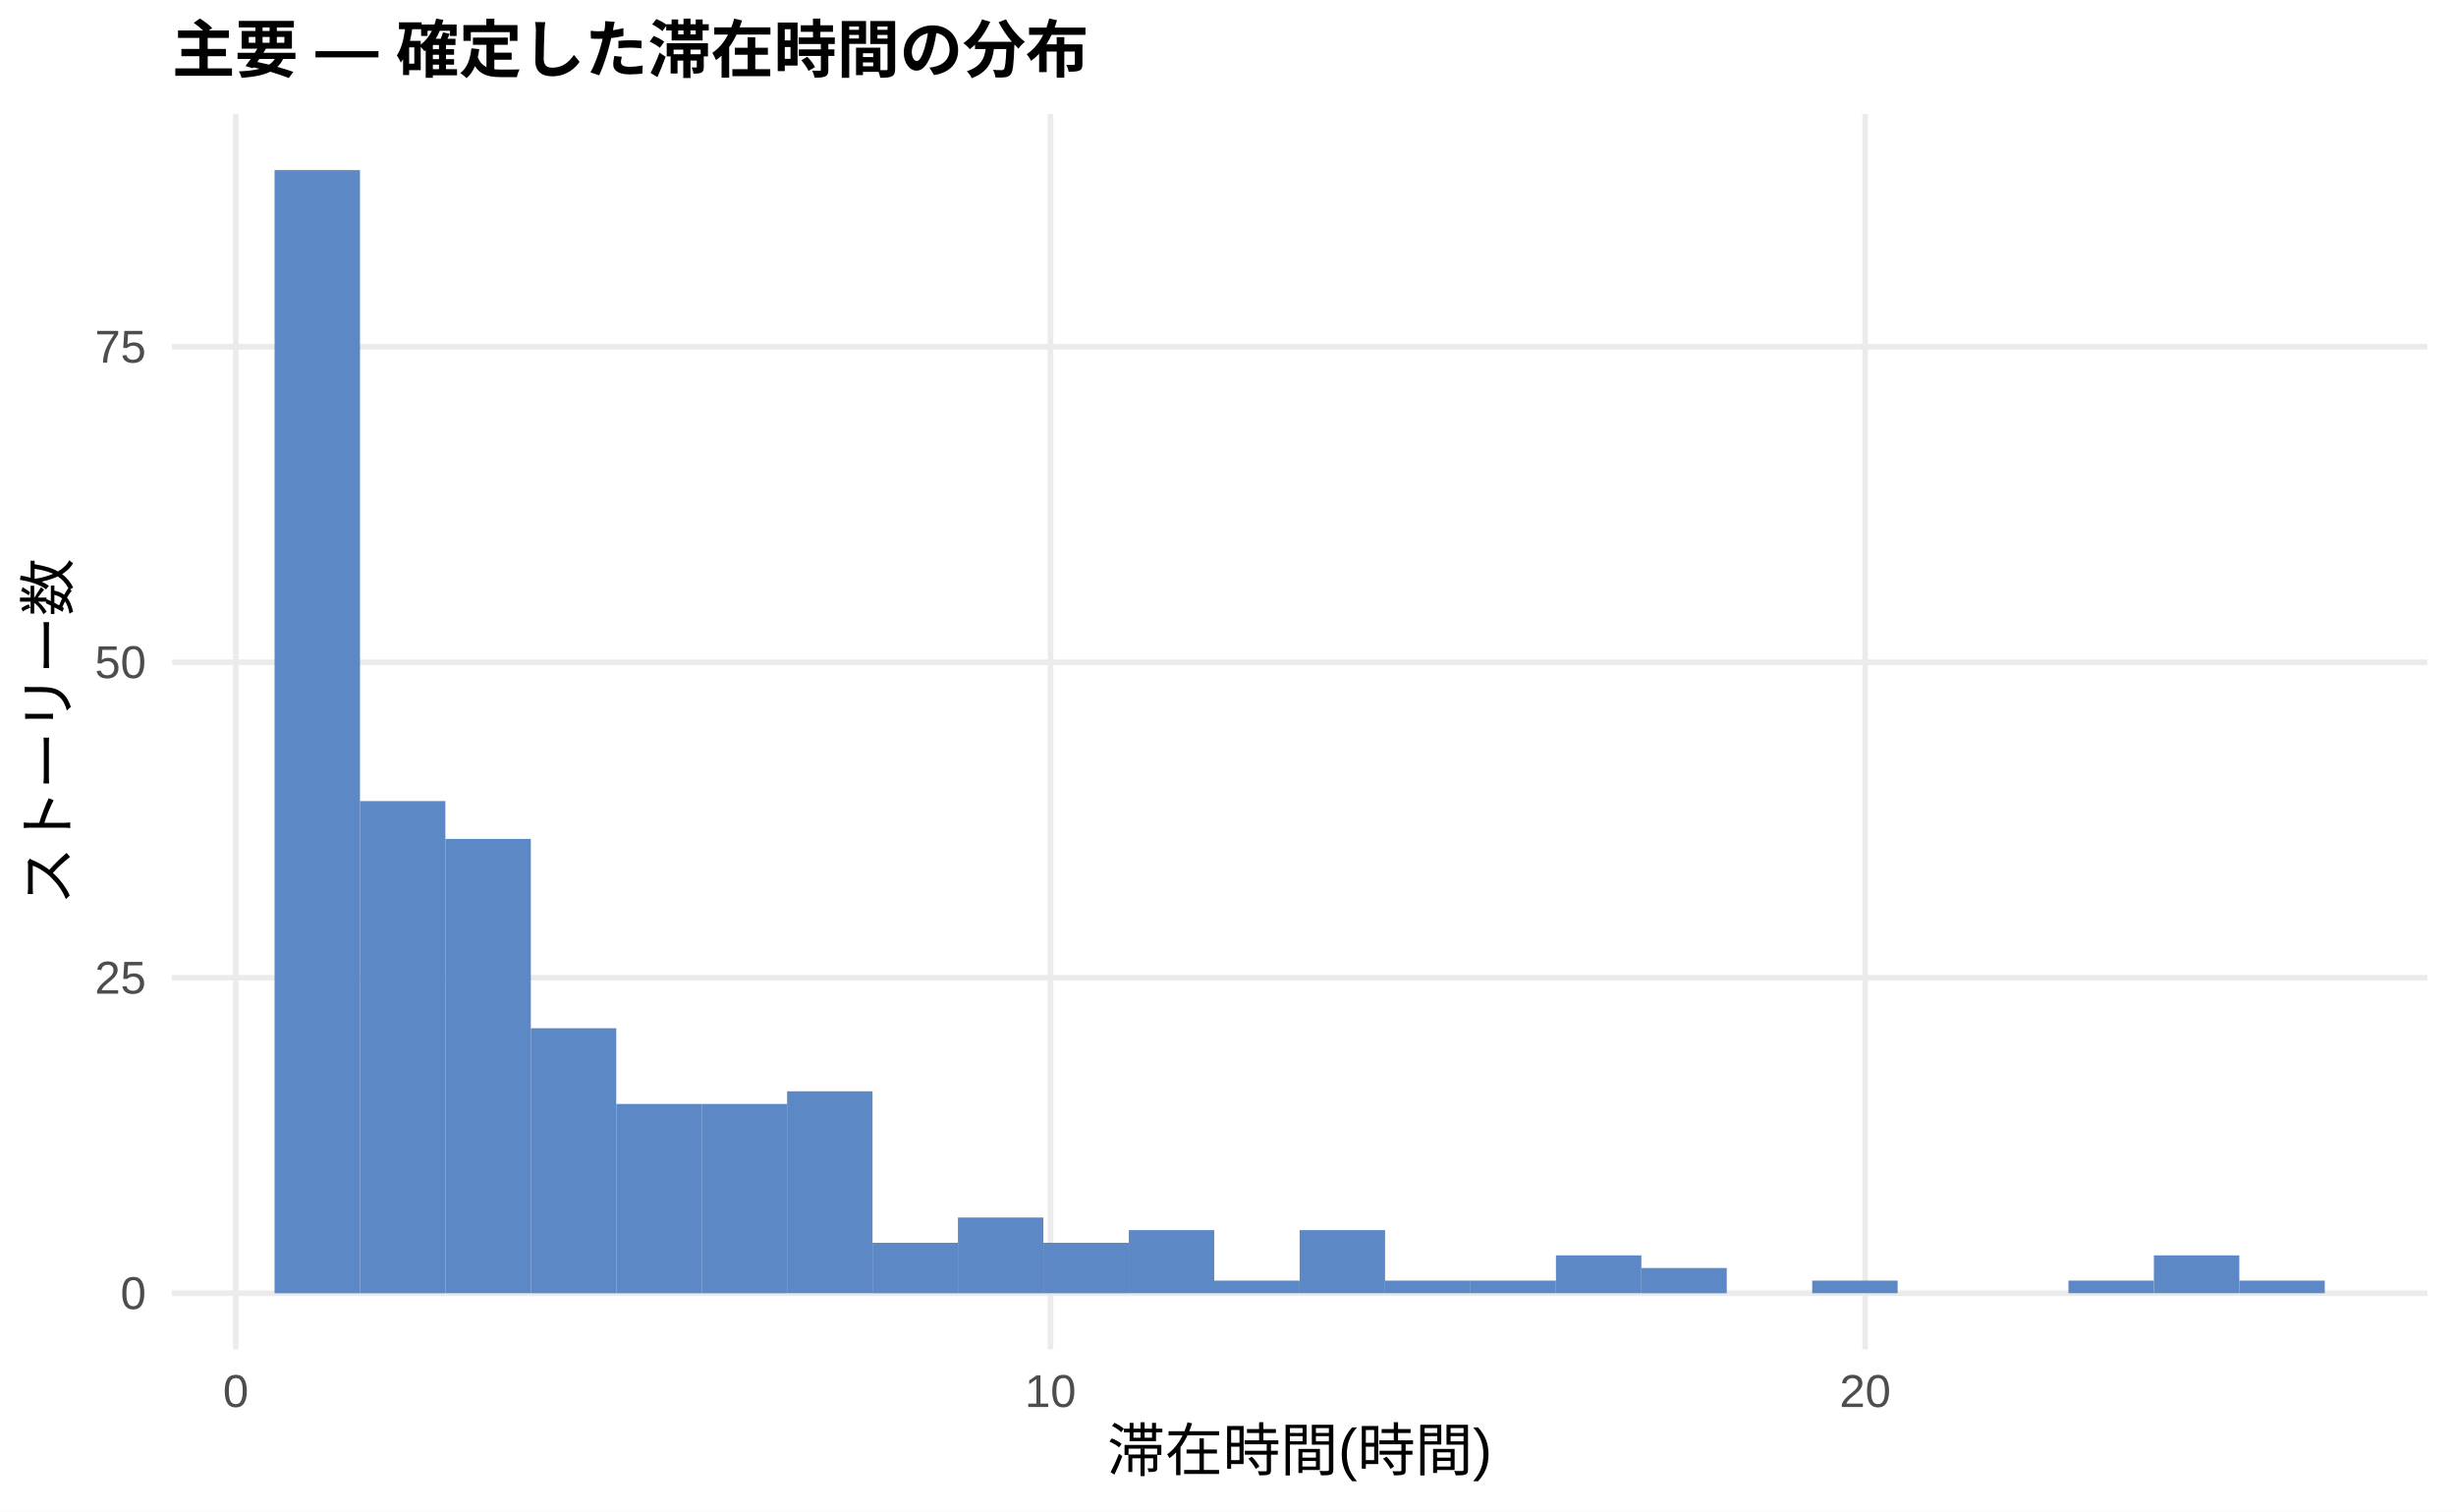
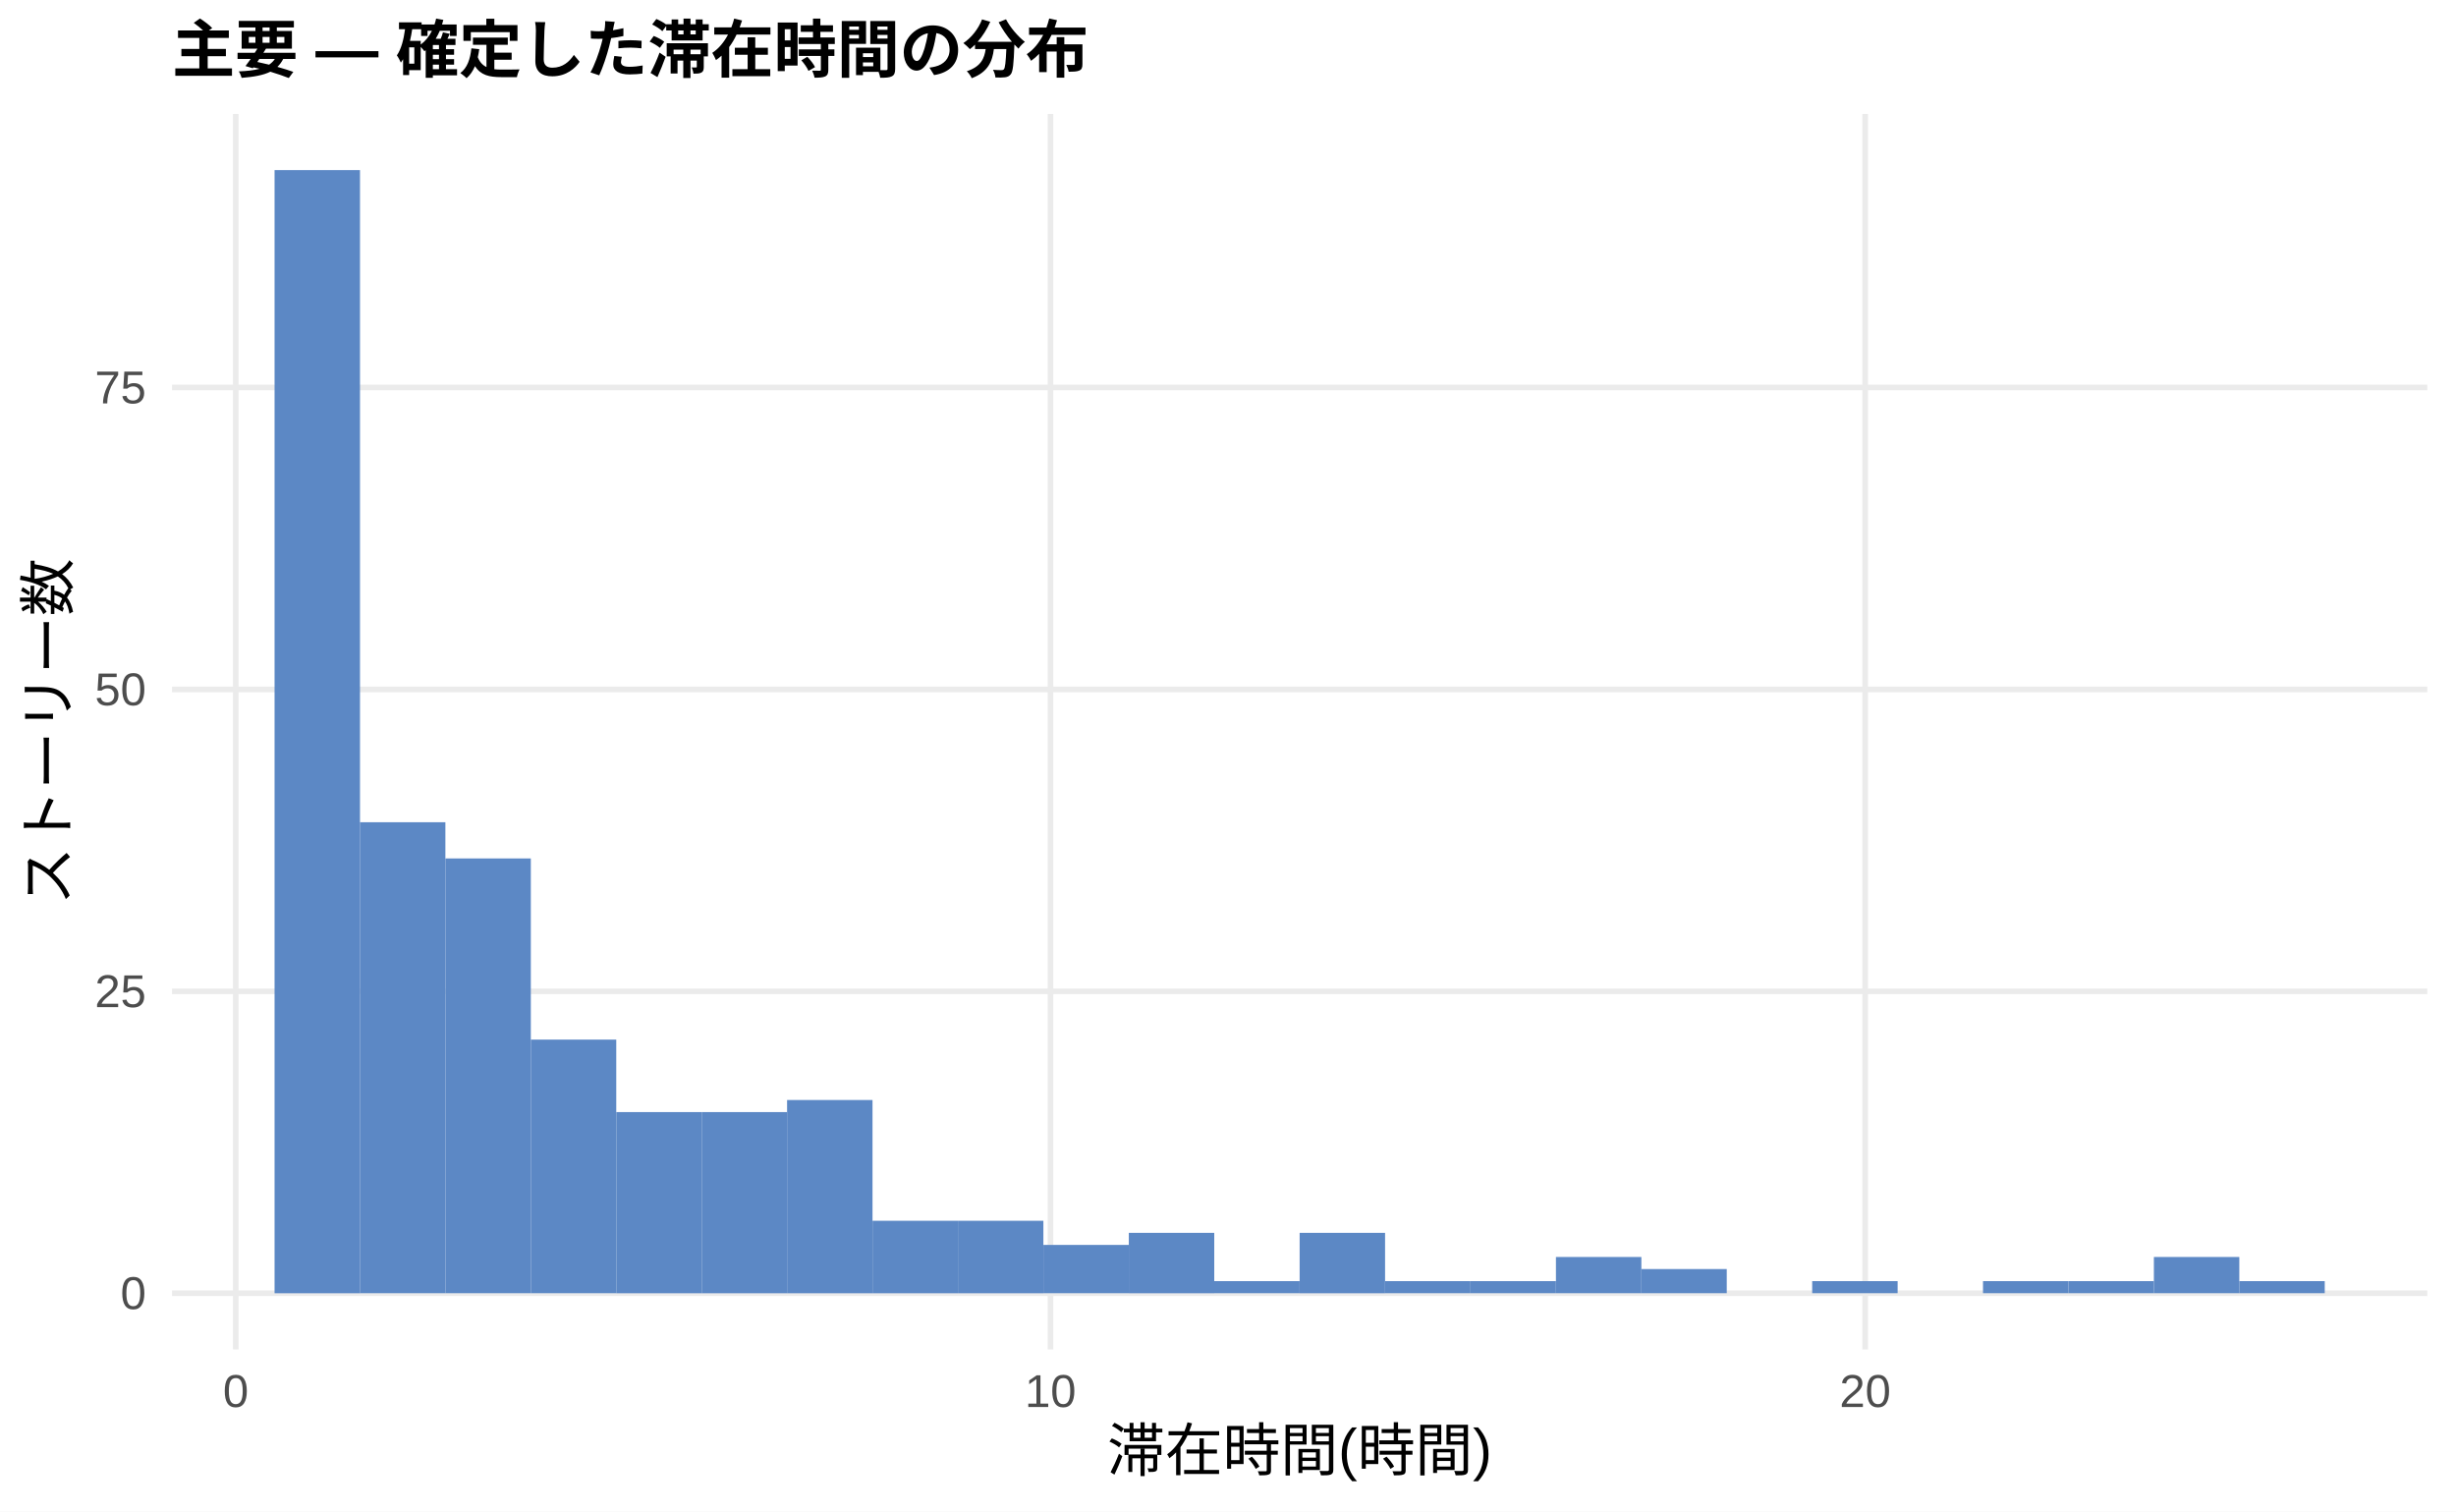
<svg xmlns="http://www.w3.org/2000/svg" width="468.00pt" height="288.00pt" viewBox="0 0 468.00 288.00">
  <g class="svglite">
    <defs>
      <style type="text/css">
    .svglite line, .svglite polyline, .svglite polygon, .svglite path, .svglite rect, .svglite circle {
      fill: none;
      stroke: #000000;
      stroke-linecap: round;
      stroke-linejoin: round;
      stroke-miterlimit: 10.00;
    }
    .svglite text {
      white-space: pre;
    }
    .svglite g.glyphgroup path {
      fill: inherit;
      stroke: none;
    }
  </style>
    </defs>
    <rect width="100%" height="100%" style="stroke: none; fill: #FFFFFF;" />
    <defs>
      <clipPath id="cpMC4wMHw0NjguMDB8MC4wMHwyODguMDA=">
        <rect x="0.00" y="0.00" width="468.00" height="288.00" />
      </clipPath>
    </defs>
    <g clip-path="url(#cpMC4wMHw0NjguMDB8MC4wMHwyODguMDA=)">
      <rect x="0.00" y="0.00" width="468.00" height="288.00" style="stroke-width: 1.07; stroke: none; fill: #FFFFFF;" />
    </g>
    <defs>
      <clipPath id="cpMzIuNzh8NDYyLjUyfDIxLjcxfDI1Ny4xMg==">
        <rect x="32.78" y="21.71" width="429.74" height="235.41" />
      </clipPath>
    </defs>
    <g clip-path="url(#cpMzIuNzh8NDYyLjUyfDIxLjcxfDI1Ny4xMg==)">
      <polyline points="32.78,246.42 462.52,246.42 " style="stroke-width: 1.07; stroke: #EBEBEB; stroke-linecap: butt;" />
-       <polyline points="32.78,186.30 462.52,186.30 " style="stroke-width: 1.07; stroke: #EBEBEB; stroke-linecap: butt;" />
-       <polyline points="32.78,126.19 462.52,126.19 " style="stroke-width: 1.07; stroke: #EBEBEB; stroke-linecap: butt;" />
-       <polyline points="32.78,66.07 462.52,66.07 " style="stroke-width: 1.07; stroke: #EBEBEB; stroke-linecap: butt;" />
+       <polyline points="32.78,188.89 462.52,188.89 " style="stroke-width: 1.07; stroke: #EBEBEB; stroke-linecap: butt;" />
+       <polyline points="32.78,131.36 462.52,131.36 " style="stroke-width: 1.07; stroke: #EBEBEB; stroke-linecap: butt;" />
+       <polyline points="32.78,73.83 462.52,73.83 " style="stroke-width: 1.07; stroke: #EBEBEB; stroke-linecap: butt;" />
      <polyline points="44.93,257.12 44.93,21.71 " style="stroke-width: 1.07; stroke: #EBEBEB; stroke-linecap: butt;" />
      <polyline points="200.17,257.12 200.17,21.71 " style="stroke-width: 1.07; stroke: #EBEBEB; stroke-linecap: butt;" />
      <polyline points="355.42,257.12 355.42,21.71 " style="stroke-width: 1.07; stroke: #EBEBEB; stroke-linecap: butt;" />
      <rect x="52.32" y="32.41" width="16.28" height="214.01" style="stroke-width: 1.07; stroke: none; stroke-linecap: butt; stroke-linejoin: miter; fill: #5C88C5;" />
-       <rect x="68.59" y="152.64" width="16.28" height="93.78" style="stroke-width: 1.07; stroke: none; stroke-linecap: butt; stroke-linejoin: miter; fill: #5C88C5;" />
-       <rect x="84.87" y="159.85" width="16.28" height="86.56" style="stroke-width: 1.07; stroke: none; stroke-linecap: butt; stroke-linejoin: miter; fill: #5C88C5;" />
-       <rect x="101.15" y="195.92" width="16.28" height="50.50" style="stroke-width: 1.07; stroke: none; stroke-linecap: butt; stroke-linejoin: miter; fill: #5C88C5;" />
-       <rect x="117.43" y="210.35" width="16.28" height="36.07" style="stroke-width: 1.07; stroke: none; stroke-linecap: butt; stroke-linejoin: miter; fill: #5C88C5;" />
-       <rect x="133.71" y="210.35" width="16.28" height="36.07" style="stroke-width: 1.07; stroke: none; stroke-linecap: butt; stroke-linejoin: miter; fill: #5C88C5;" />
-       <rect x="149.98" y="207.94" width="16.28" height="38.47" style="stroke-width: 1.07; stroke: none; stroke-linecap: butt; stroke-linejoin: miter; fill: #5C88C5;" />
-       <rect x="166.26" y="236.80" width="16.28" height="9.62" style="stroke-width: 1.07; stroke: none; stroke-linecap: butt; stroke-linejoin: miter; fill: #5C88C5;" />
-       <rect x="182.54" y="231.99" width="16.28" height="14.43" style="stroke-width: 1.07; stroke: none; stroke-linecap: butt; stroke-linejoin: miter; fill: #5C88C5;" />
-       <rect x="198.82" y="236.80" width="16.28" height="9.62" style="stroke-width: 1.07; stroke: none; stroke-linecap: butt; stroke-linejoin: miter; fill: #5C88C5;" />
-       <rect x="215.10" y="234.39" width="16.28" height="12.02" style="stroke-width: 1.07; stroke: none; stroke-linecap: butt; stroke-linejoin: miter; fill: #5C88C5;" />
-       <rect x="231.37" y="244.01" width="16.28" height="2.40" style="stroke-width: 1.07; stroke: none; stroke-linecap: butt; stroke-linejoin: miter; fill: #5C88C5;" />
-       <rect x="247.65" y="234.39" width="16.28" height="12.02" style="stroke-width: 1.07; stroke: none; stroke-linecap: butt; stroke-linejoin: miter; fill: #5C88C5;" />
-       <rect x="263.93" y="244.01" width="16.28" height="2.40" style="stroke-width: 1.07; stroke: none; stroke-linecap: butt; stroke-linejoin: miter; fill: #5C88C5;" />
-       <rect x="280.21" y="244.01" width="16.28" height="2.40" style="stroke-width: 1.07; stroke: none; stroke-linecap: butt; stroke-linejoin: miter; fill: #5C88C5;" />
-       <rect x="296.49" y="239.20" width="16.28" height="7.21" style="stroke-width: 1.07; stroke: none; stroke-linecap: butt; stroke-linejoin: miter; fill: #5C88C5;" />
-       <rect x="312.76" y="241.61" width="16.28" height="4.81" style="stroke-width: 1.07; stroke: none; stroke-linecap: butt; stroke-linejoin: miter; fill: #5C88C5;" />
+       <rect x="68.59" y="156.67" width="16.28" height="89.74" style="stroke-width: 1.07; stroke: none; stroke-linecap: butt; stroke-linejoin: miter; fill: #5C88C5;" />
+       <rect x="84.87" y="163.57" width="16.28" height="82.84" style="stroke-width: 1.07; stroke: none; stroke-linecap: butt; stroke-linejoin: miter; fill: #5C88C5;" />
+       <rect x="101.15" y="198.09" width="16.28" height="48.32" style="stroke-width: 1.07; stroke: none; stroke-linecap: butt; stroke-linejoin: miter; fill: #5C88C5;" />
+       <rect x="117.43" y="211.90" width="16.28" height="34.52" style="stroke-width: 1.07; stroke: none; stroke-linecap: butt; stroke-linejoin: miter; fill: #5C88C5;" />
+       <rect x="133.71" y="211.90" width="16.28" height="34.52" style="stroke-width: 1.07; stroke: none; stroke-linecap: butt; stroke-linejoin: miter; fill: #5C88C5;" />
+       <rect x="149.98" y="209.60" width="16.28" height="36.82" style="stroke-width: 1.07; stroke: none; stroke-linecap: butt; stroke-linejoin: miter; fill: #5C88C5;" />
+       <rect x="166.26" y="232.61" width="16.28" height="13.81" style="stroke-width: 1.07; stroke: none; stroke-linecap: butt; stroke-linejoin: miter; fill: #5C88C5;" />
+       <rect x="182.54" y="232.61" width="16.28" height="13.81" style="stroke-width: 1.07; stroke: none; stroke-linecap: butt; stroke-linejoin: miter; fill: #5C88C5;" />
+       <rect x="198.82" y="237.21" width="16.28" height="9.20" style="stroke-width: 1.07; stroke: none; stroke-linecap: butt; stroke-linejoin: miter; fill: #5C88C5;" />
+       <rect x="215.10" y="234.91" width="16.28" height="11.51" style="stroke-width: 1.07; stroke: none; stroke-linecap: butt; stroke-linejoin: miter; fill: #5C88C5;" />
+       <rect x="231.37" y="244.11" width="16.28" height="2.30" style="stroke-width: 1.07; stroke: none; stroke-linecap: butt; stroke-linejoin: miter; fill: #5C88C5;" />
+       <rect x="247.65" y="234.91" width="16.28" height="11.51" style="stroke-width: 1.07; stroke: none; stroke-linecap: butt; stroke-linejoin: miter; fill: #5C88C5;" />
+       <rect x="263.93" y="244.11" width="16.28" height="2.30" style="stroke-width: 1.07; stroke: none; stroke-linecap: butt; stroke-linejoin: miter; fill: #5C88C5;" />
+       <rect x="280.21" y="244.11" width="16.28" height="2.30" style="stroke-width: 1.07; stroke: none; stroke-linecap: butt; stroke-linejoin: miter; fill: #5C88C5;" />
+       <rect x="296.49" y="239.51" width="16.28" height="6.90" style="stroke-width: 1.07; stroke: none; stroke-linecap: butt; stroke-linejoin: miter; fill: #5C88C5;" />
+       <rect x="312.76" y="241.81" width="16.28" height="4.60" style="stroke-width: 1.07; stroke: none; stroke-linecap: butt; stroke-linejoin: miter; fill: #5C88C5;" />
      <rect x="329.04" y="246.42" width="16.28" height="0.00" style="stroke-width: 1.07; stroke: none; stroke-linecap: butt; stroke-linejoin: miter; fill: #5C88C5;" />
-       <rect x="345.32" y="244.01" width="16.28" height="2.40" style="stroke-width: 1.07; stroke: none; stroke-linecap: butt; stroke-linejoin: miter; fill: #5C88C5;" />
+       <rect x="345.32" y="244.11" width="16.28" height="2.30" style="stroke-width: 1.07; stroke: none; stroke-linecap: butt; stroke-linejoin: miter; fill: #5C88C5;" />
      <rect x="361.60" y="246.42" width="16.28" height="0.00" style="stroke-width: 1.07; stroke: none; stroke-linecap: butt; stroke-linejoin: miter; fill: #5C88C5;" />
-       <rect x="377.87" y="246.42" width="16.28" height="0.00" style="stroke-width: 1.07; stroke: none; stroke-linecap: butt; stroke-linejoin: miter; fill: #5C88C5;" />
-       <rect x="394.15" y="244.01" width="16.28" height="2.40" style="stroke-width: 1.07; stroke: none; stroke-linecap: butt; stroke-linejoin: miter; fill: #5C88C5;" />
-       <rect x="410.43" y="239.20" width="16.28" height="7.21" style="stroke-width: 1.07; stroke: none; stroke-linecap: butt; stroke-linejoin: miter; fill: #5C88C5;" />
-       <rect x="426.71" y="244.01" width="16.28" height="2.40" style="stroke-width: 1.07; stroke: none; stroke-linecap: butt; stroke-linejoin: miter; fill: #5C88C5;" />
+       <rect x="377.87" y="244.11" width="16.28" height="2.30" style="stroke-width: 1.07; stroke: none; stroke-linecap: butt; stroke-linejoin: miter; fill: #5C88C5;" />
+       <rect x="394.15" y="244.11" width="16.28" height="2.30" style="stroke-width: 1.07; stroke: none; stroke-linecap: butt; stroke-linejoin: miter; fill: #5C88C5;" />
+       <rect x="410.43" y="239.51" width="16.28" height="6.90" style="stroke-width: 1.07; stroke: none; stroke-linecap: butt; stroke-linejoin: miter; fill: #5C88C5;" />
+       <rect x="426.71" y="244.11" width="16.28" height="2.30" style="stroke-width: 1.07; stroke: none; stroke-linecap: butt; stroke-linejoin: miter; fill: #5C88C5;" />
    </g>
    <g clip-path="url(#cpMC4wMHw0NjguMDB8MC4wMHwyODguMDA=)">
      <text x="27.85" y="249.44" text-anchor="end" style="font-size: 8.80px;fill: #4D4D4D; font-family: &quot;Liberation Sans&quot;;" textLength="4.89px" lengthAdjust="spacingAndGlyphs">0</text>
-       <text x="27.85" y="189.33" text-anchor="end" style="font-size: 8.80px;fill: #4D4D4D; font-family: &quot;Liberation Sans&quot;;" textLength="9.78px" lengthAdjust="spacingAndGlyphs">25</text>
-       <text x="27.85" y="129.21" text-anchor="end" style="font-size: 8.80px;fill: #4D4D4D; font-family: &quot;Liberation Sans&quot;;" textLength="9.78px" lengthAdjust="spacingAndGlyphs">50</text>
-       <text x="27.85" y="69.10" text-anchor="end" style="font-size: 8.80px;fill: #4D4D4D; font-family: &quot;Liberation Sans&quot;;" textLength="9.78px" lengthAdjust="spacingAndGlyphs">75</text>
+       <text x="27.85" y="191.91" text-anchor="end" style="font-size: 8.80px;fill: #4D4D4D; font-family: &quot;Liberation Sans&quot;;" textLength="9.78px" lengthAdjust="spacingAndGlyphs">25</text>
+       <text x="27.85" y="134.39" text-anchor="end" style="font-size: 8.80px;fill: #4D4D4D; font-family: &quot;Liberation Sans&quot;;" textLength="9.78px" lengthAdjust="spacingAndGlyphs">50</text>
+       <text x="27.85" y="76.86" text-anchor="end" style="font-size: 8.80px;fill: #4D4D4D; font-family: &quot;Liberation Sans&quot;;" textLength="9.78px" lengthAdjust="spacingAndGlyphs">75</text>
      <text x="44.93" y="268.10" text-anchor="middle" style="font-size: 8.80px;fill: #4D4D4D; font-family: &quot;Liberation Sans&quot;;" textLength="4.89px" lengthAdjust="spacingAndGlyphs">0</text>
      <text x="200.17" y="268.10" text-anchor="middle" style="font-size: 8.80px;fill: #4D4D4D; font-family: &quot;Liberation Sans&quot;;" textLength="9.78px" lengthAdjust="spacingAndGlyphs">10</text>
      <text x="355.42" y="268.10" text-anchor="middle" style="font-size: 8.80px;fill: #4D4D4D; font-family: &quot;Liberation Sans&quot;;" textLength="9.78px" lengthAdjust="spacingAndGlyphs">20</text>
      <text x="247.65" y="280.24" text-anchor="middle" style="font-size: 11.00px; font-family: &quot;Liberation Sans&quot;;" textLength="73.31px" lengthAdjust="spacingAndGlyphs">滞在時間(時間)</text>
      <text transform="translate(13.05,139.41) rotate(-90)" text-anchor="middle" style="font-size: 11.00px; font-family: &quot;Liberation Sans&quot;;" textLength="66.00px" lengthAdjust="spacingAndGlyphs">ストーリー数</text>
      <text x="32.78" y="13.74" style="font-size: 12.00px; font-weight: bold; font-family: &quot;Liberation Sans&quot;;" textLength="174.66px" lengthAdjust="spacingAndGlyphs">主要 — 確定した滞在時間の分布</text>
    </g>
  </g>
</svg>
